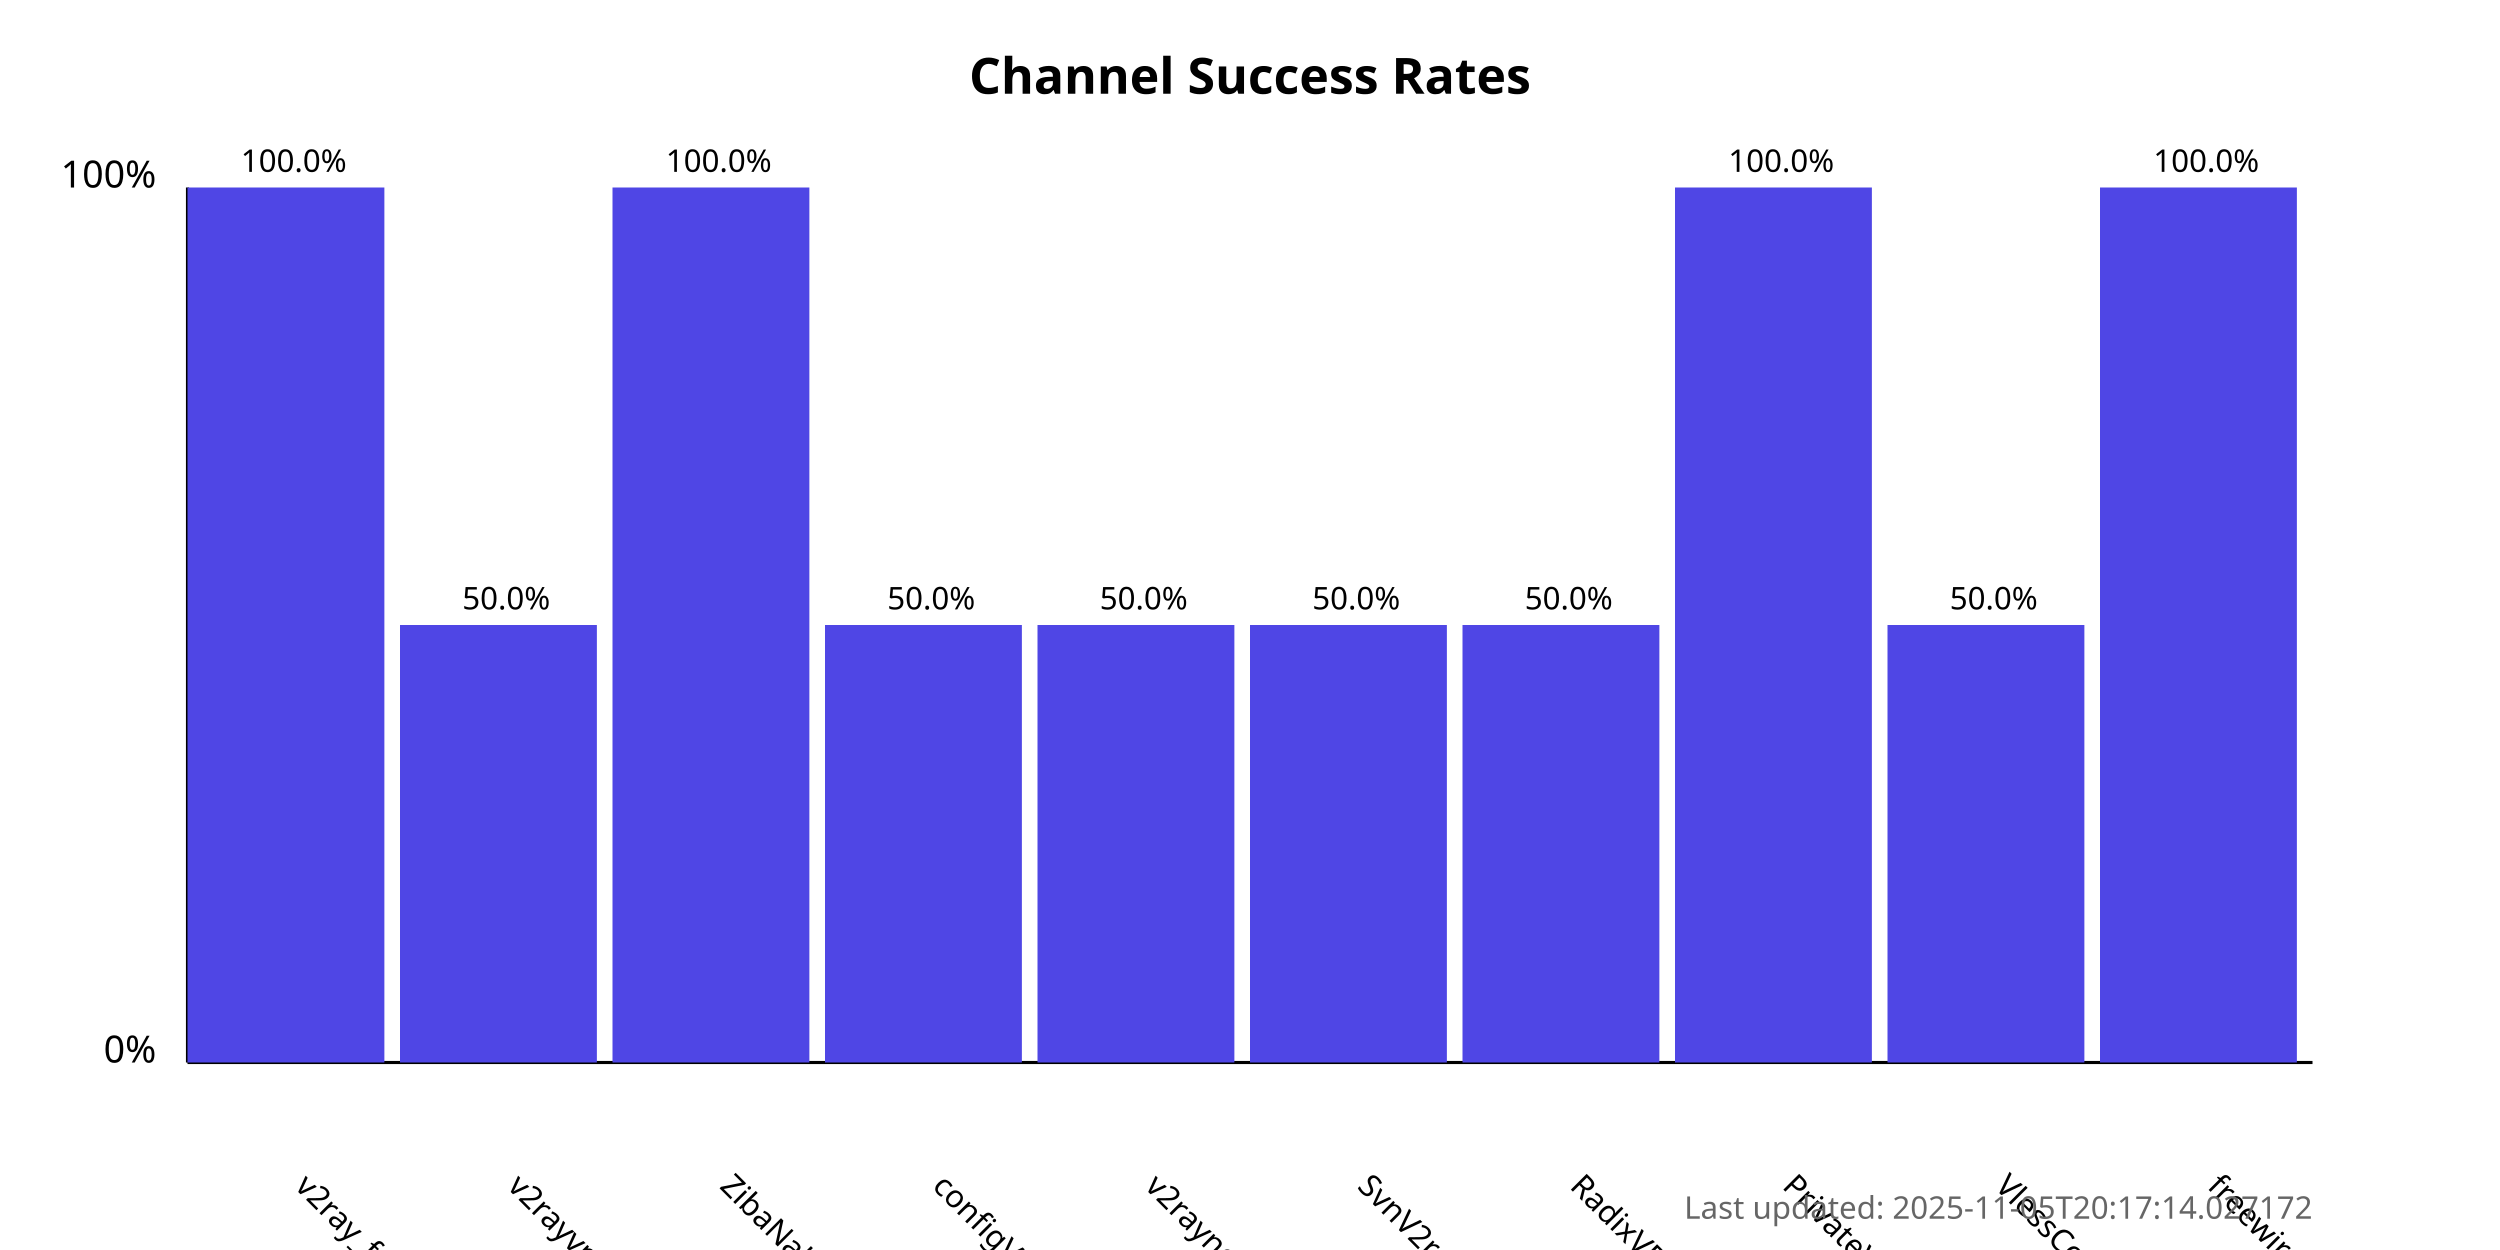
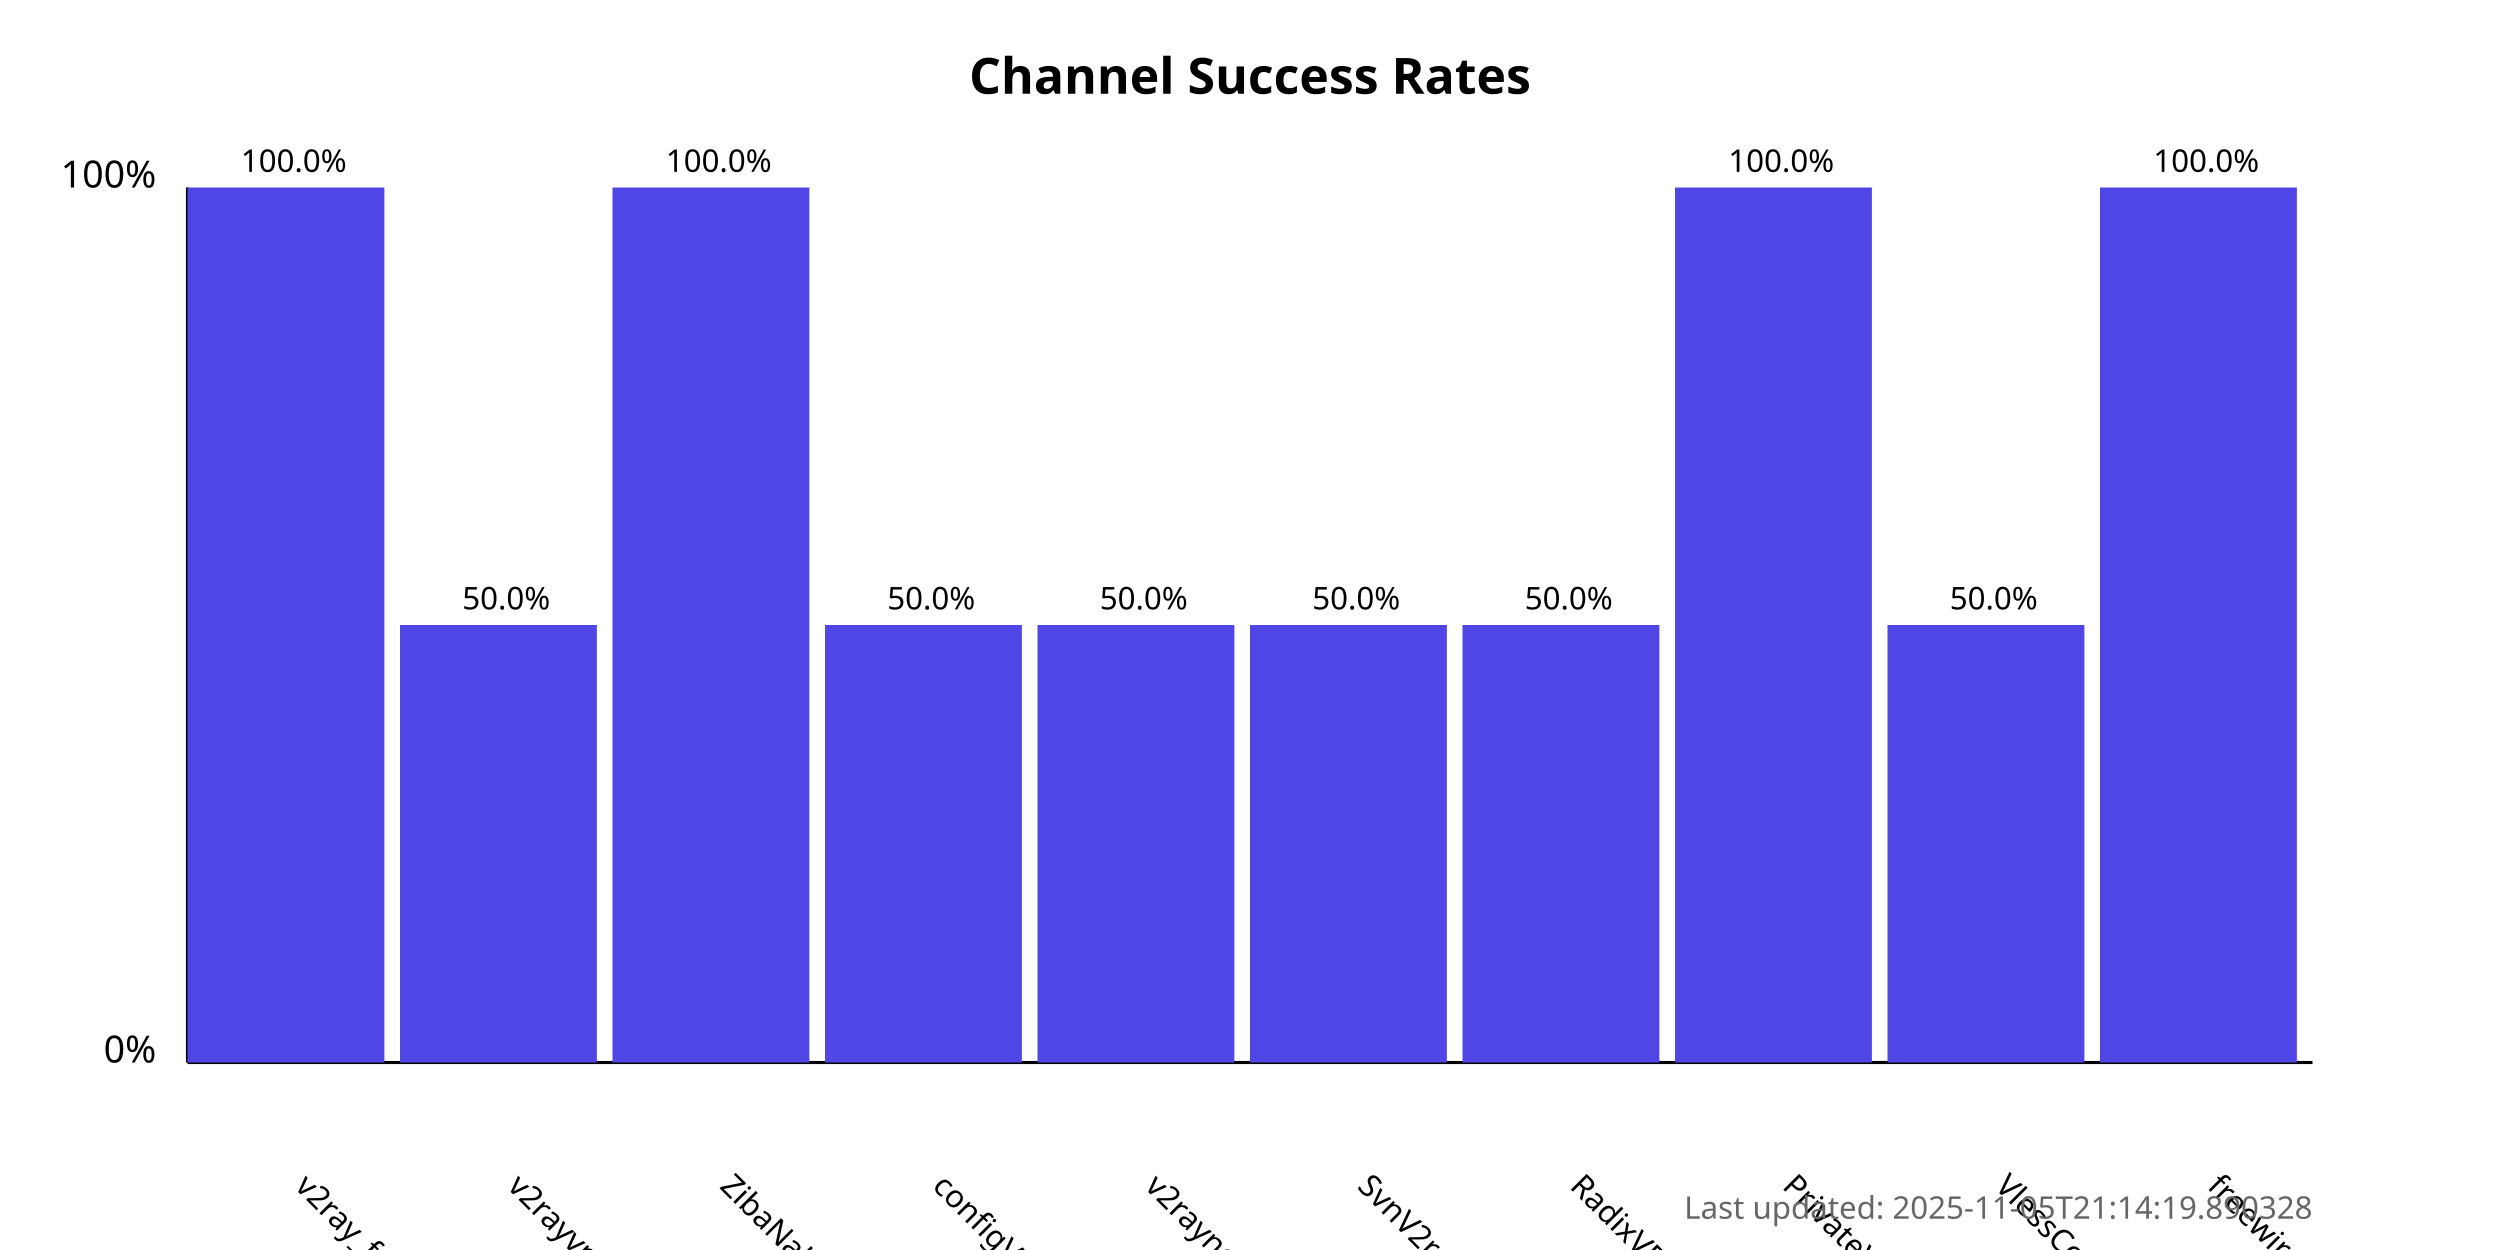
<svg xmlns="http://www.w3.org/2000/svg" width="800" height="400">
  <style>
            .chart-title { font: bold 16px sans-serif; }
            .axis-label { font: 12px sans-serif; }
            .tick-label { font: 10px sans-serif; }
            .bar { fill: #4f46e5; }
            .bar:hover { fill: #6366f1; }
            .timestamp { font: 10px sans-serif; fill: #666; }
        </style>
  <text x="400.0" y="30" text-anchor="middle" class="chart-title">
            Channel Success Rates
        </text>
  <line x1="60" y1="340" x2="60" y2="60" stroke="black" stroke-width="1" />
  <line x1="60" y1="340" x2="740" y2="340" stroke="black" stroke-width="1" />
  <text x="50" y="340" text-anchor="end" class="axis-label">0%</text>
  <text x="50" y="60" text-anchor="end" class="axis-label">100%</text>
  <g>
    <rect x="60" y="60.0" width="63.0" height="280.0" class="bar" />
    <text x="94.0" y="380" transform="rotate(45, 94.0, 380)" text-anchor="start" class="tick-label">
                v2ray_free_conf
            </text>
    <text x="94.0" y="55.0" text-anchor="middle" class="tick-label">
                100.0%
            </text>
  </g>
  <g>
    <rect x="128.0" y="200.0" width="63.0" height="140.0" class="bar" />
    <text x="162.0" y="380" transform="rotate(45, 162.0, 380)" text-anchor="start" class="tick-label">
                v2rayvpno
            </text>
    <text x="162.0" y="195.0" text-anchor="middle" class="tick-label">
                50.0%
            </text>
  </g>
  <g>
    <rect x="196.0" y="60.0" width="63.0" height="280.0" class="bar" />
    <text x="230.0" y="380" transform="rotate(45, 230.0, 380)" text-anchor="start" class="tick-label">
                ZibaNabz
            </text>
    <text x="230.0" y="55.0" text-anchor="middle" class="tick-label">
                100.0%
            </text>
  </g>
  <g>
    <rect x="264.0" y="200.0" width="63.0" height="140.0" class="bar" />
    <text x="298.0" y="380" transform="rotate(45, 298.0, 380)" text-anchor="start" class="tick-label">
                configV2rayForFree
            </text>
    <text x="298.0" y="195.0" text-anchor="middle" class="tick-label">
                50.0%
            </text>
  </g>
  <g>
    <rect x="332.0" y="200.0" width="63.0" height="140.0" class="bar" />
    <text x="366.0" y="380" transform="rotate(45, 366.0, 380)" text-anchor="start" class="tick-label">
                v2rayngvpn
            </text>
    <text x="366.0" y="195.0" text-anchor="middle" class="tick-label">
                50.0%
            </text>
  </g>
  <g>
    <rect x="400.0" y="200.0" width="63.0" height="140.0" class="bar" />
    <text x="434.0" y="380" transform="rotate(45, 434.0, 380)" text-anchor="start" class="tick-label">
                SvnV2ray
            </text>
    <text x="434.0" y="195.0" text-anchor="middle" class="tick-label">
                50.0%
            </text>
  </g>
  <g>
    <rect x="468.0" y="200.0" width="63.0" height="140.0" class="bar" />
    <text x="502.0" y="380" transform="rotate(45, 502.0, 380)" text-anchor="start" class="tick-label">
                RadixVPN
            </text>
    <text x="502.0" y="195.0" text-anchor="middle" class="tick-label">
                50.0%
            </text>
  </g>
  <g>
    <rect x="536.0" y="60.0" width="63.0" height="280.0" class="bar" />
    <text x="570.0" y="380" transform="rotate(45, 570.0, 380)" text-anchor="start" class="tick-label">
                PrivateVPNs
            </text>
    <text x="570.0" y="55.0" text-anchor="middle" class="tick-label">
                100.0%
            </text>
  </g>
  <g>
    <rect x="604.0" y="200.0" width="63.0" height="140.0" class="bar" />
    <text x="638.0" y="380" transform="rotate(45, 638.0, 380)" text-anchor="start" class="tick-label">
                VlessConfig
            </text>
    <text x="638.0" y="195.0" text-anchor="middle" class="tick-label">
                50.0%
            </text>
  </g>
  <g>
    <rect x="672.0" y="60.0" width="63.0" height="280.0" class="bar" />
    <text x="706.0" y="380" transform="rotate(45, 706.0, 380)" text-anchor="start" class="tick-label">
                freewireguard
            </text>
    <text x="706.0" y="55.0" text-anchor="middle" class="tick-label">
                100.0%
            </text>
  </g>
  <text x="740" y="390" text-anchor="end" class="timestamp">
-             Last updated: 2025-11-05T20:17:14.027172
+             Last updated: 2025-11-05T21:14:19.890328
        </text>
</svg>
